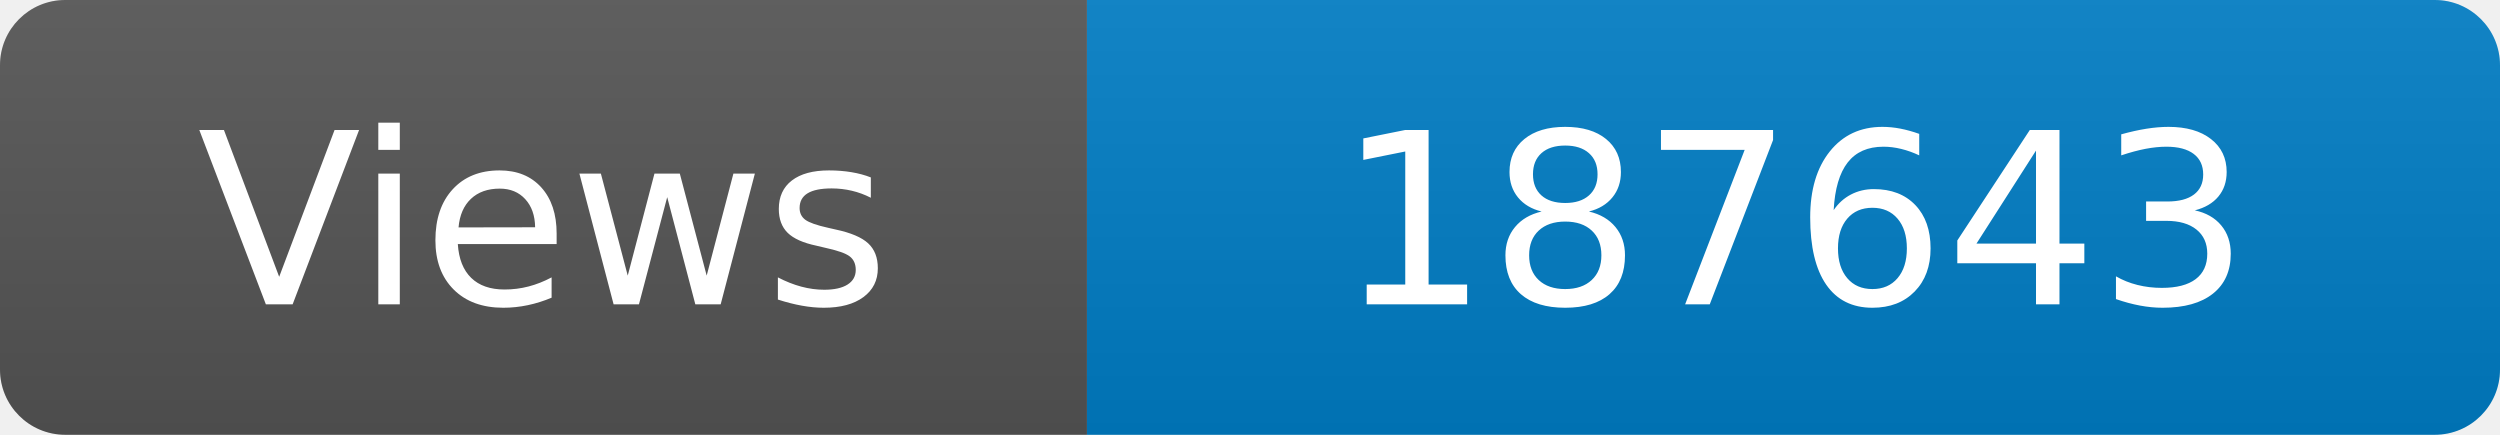
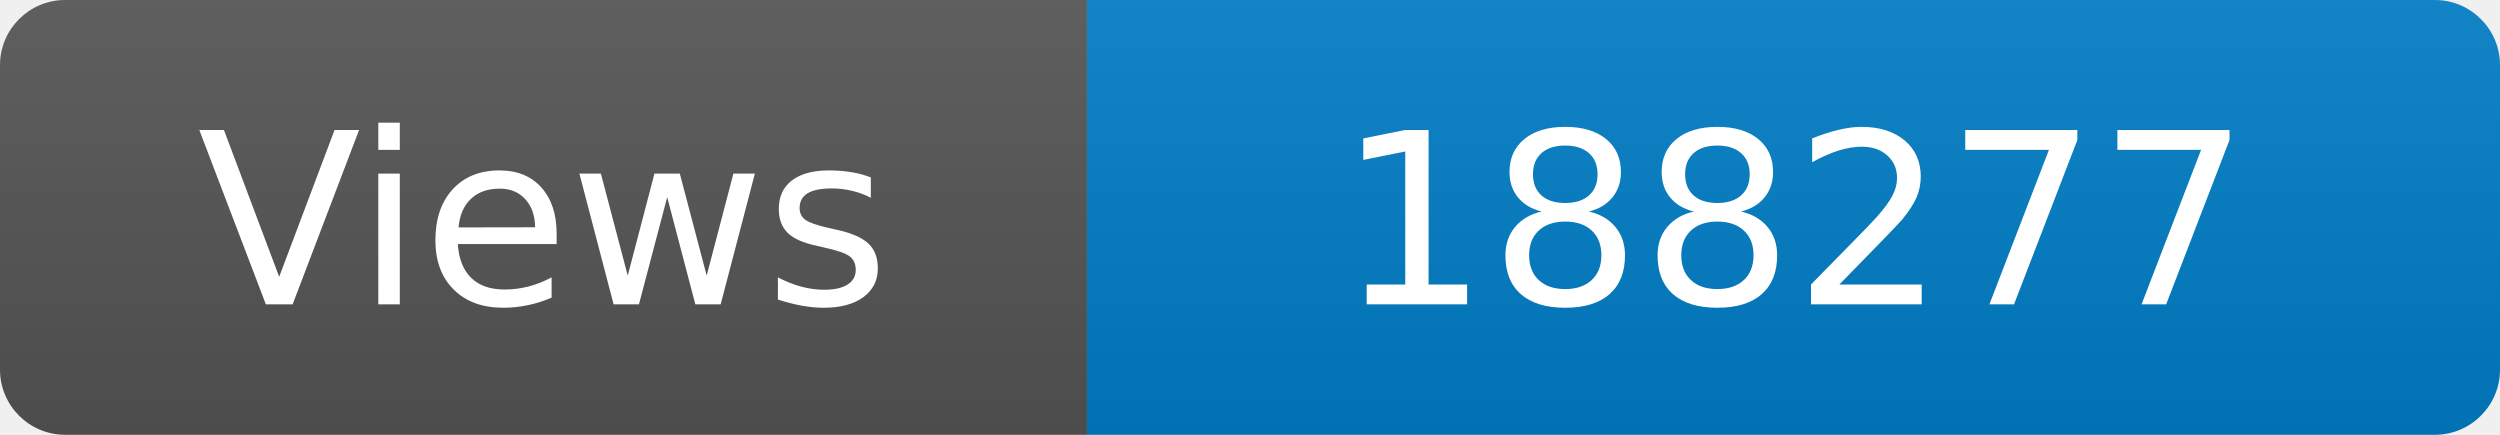
<svg xmlns="http://www.w3.org/2000/svg" width="115" height="20" role="img" aria-label="Maintained?: yes">
  <linearGradient id="s" x2="0" y2="100%">
    <stop offset="0" stop-color="#bbb" stop-opacity=".1" />
    <stop offset="1" stop-opacity=".1" />
  </linearGradient>
  <clipPath id="r">
    <rect width="115" height="20" rx="3" fill="#fff" />
  </clipPath>
  <g clip-path="url(#r)">
    <rect width="50" height="20" fill="#555" />
    <rect x="50" width="160" height="20" fill="#007ec6" />
    <rect width="115" height="20" fill="url(#s)" />
  </g>
  <g fill="#fff" text-anchor="middle" font-family="Verdana,Geneva,DejaVu Sans,sans-serif" font-size="110">
    <text x="250" y="140" transform="scale(.1)" fill="#fff">Views</text>
-     <text x="825" y="140" transform="scale(.1)" fill="#fff">187643</text>
+     <text x="825" y="140" transform="scale(.1)" fill="#fff">188277</text>
  </g>
</svg>
